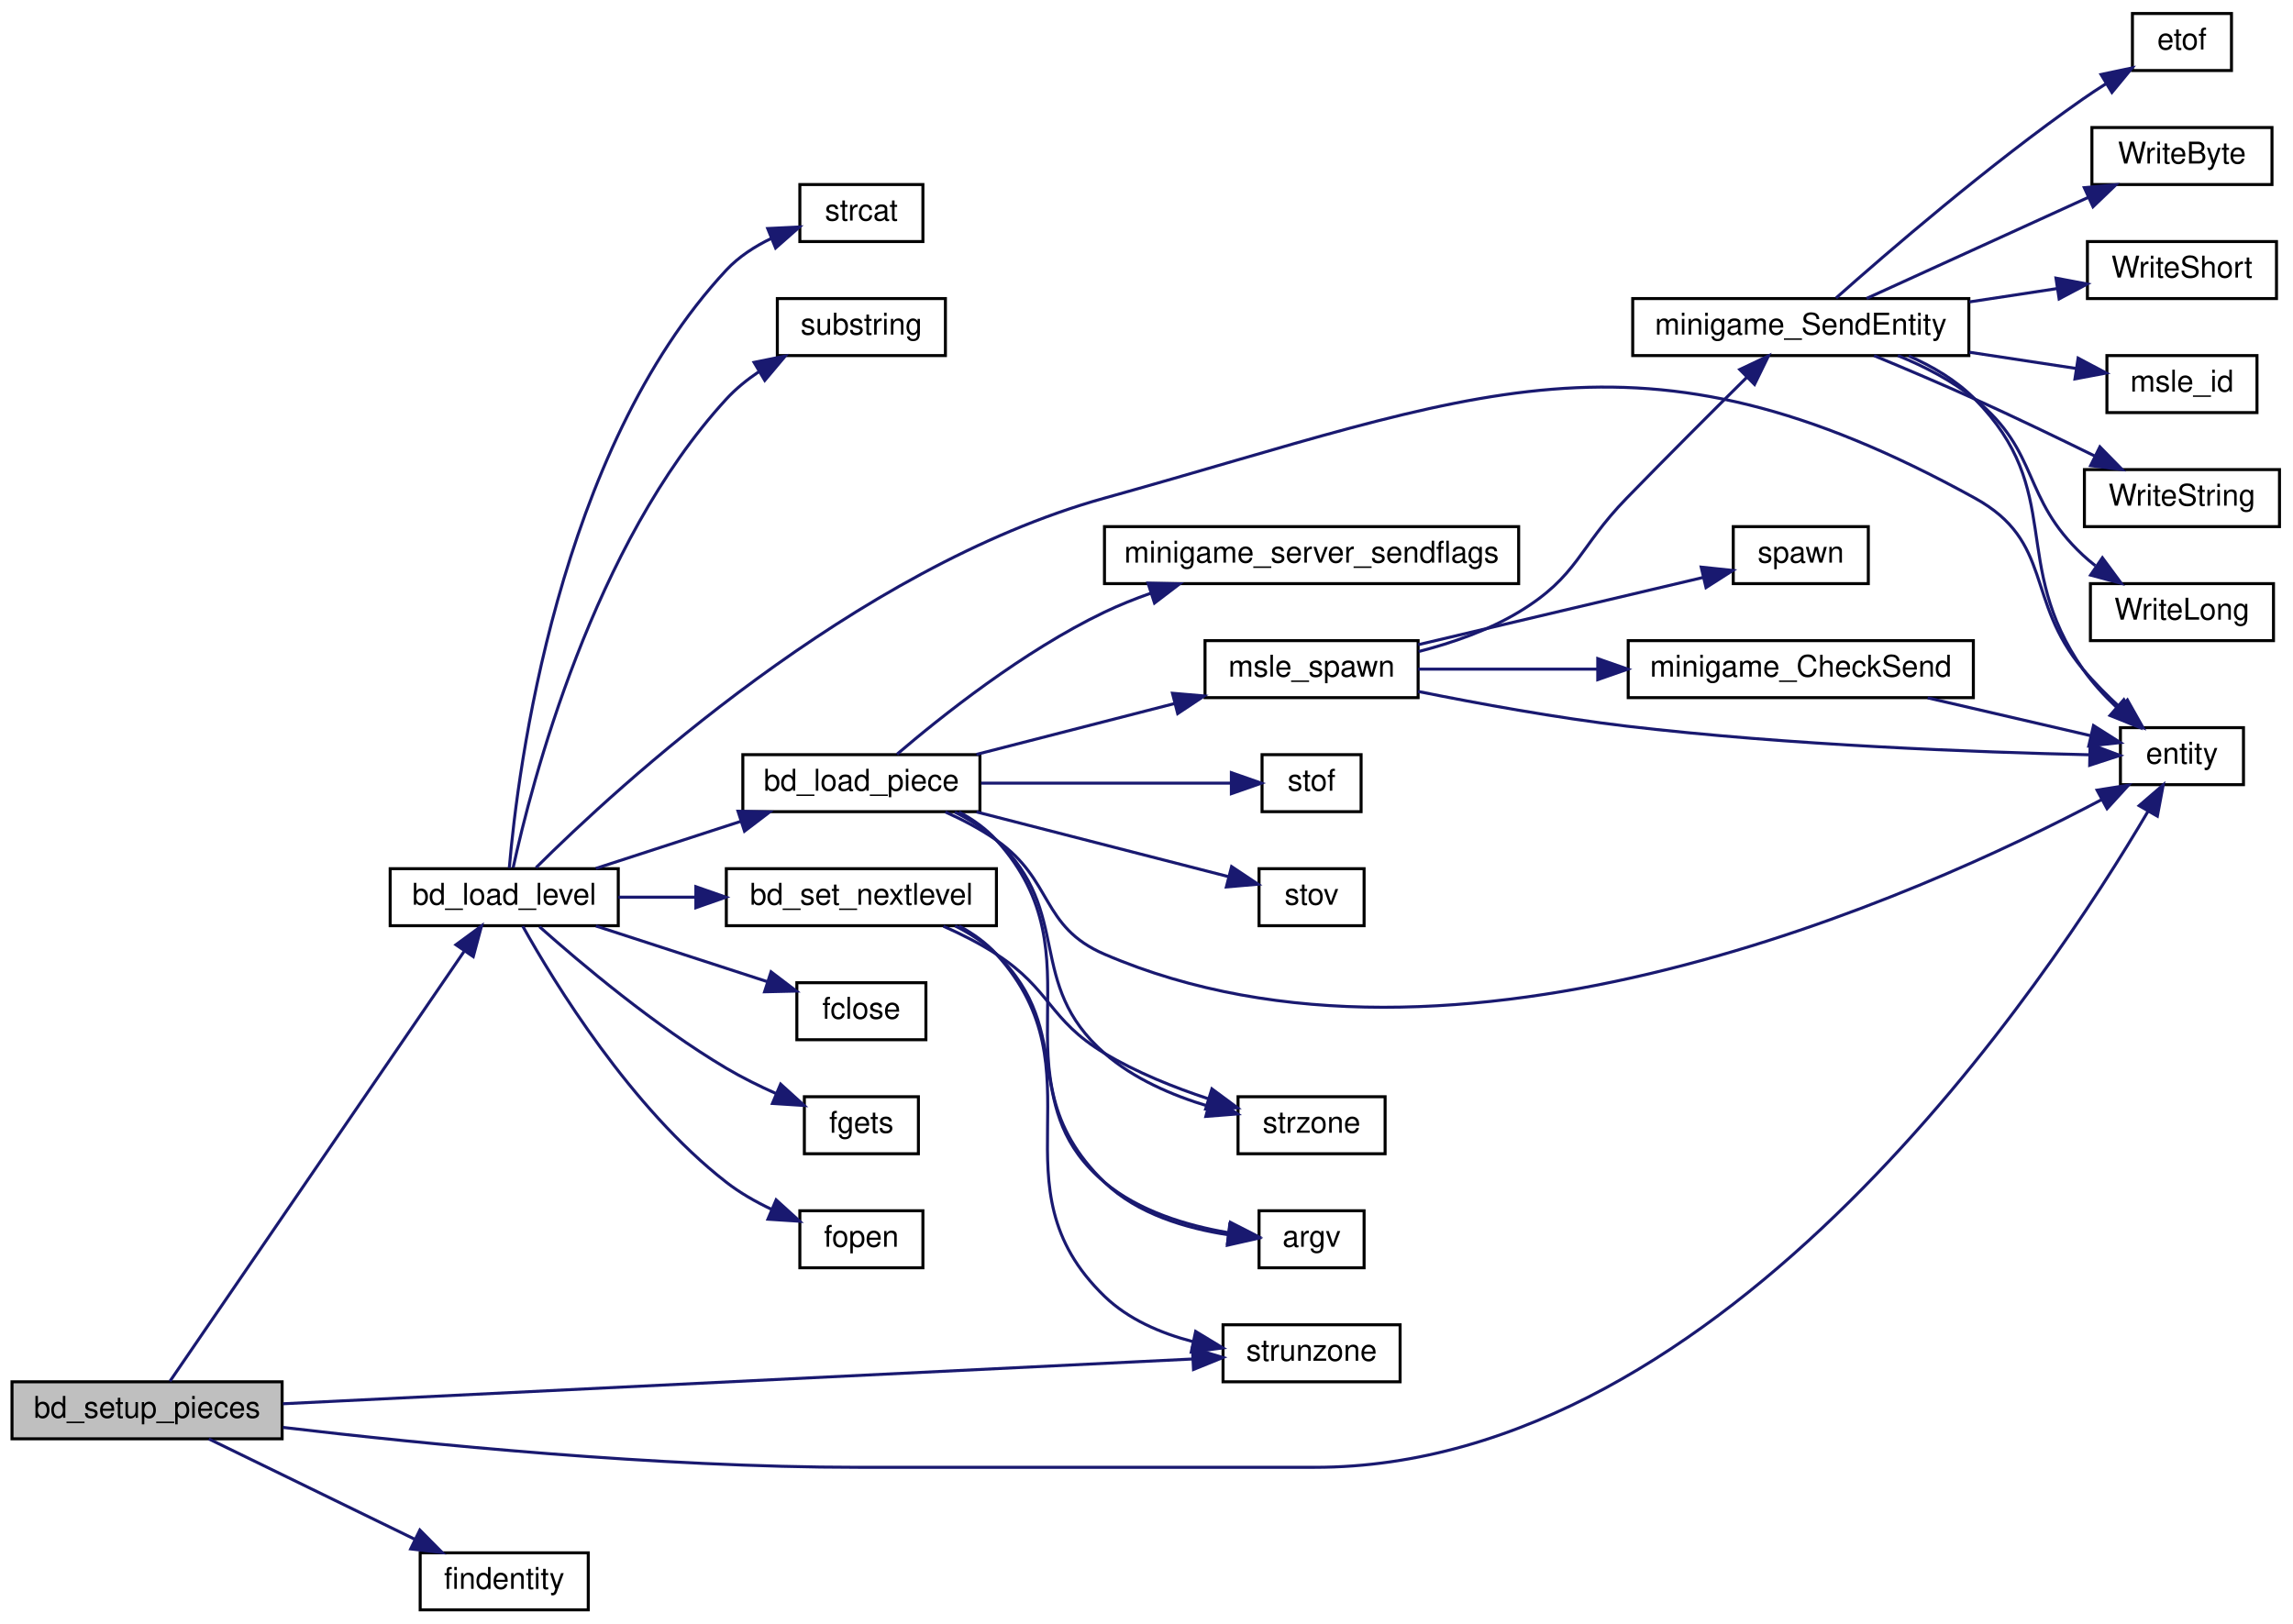
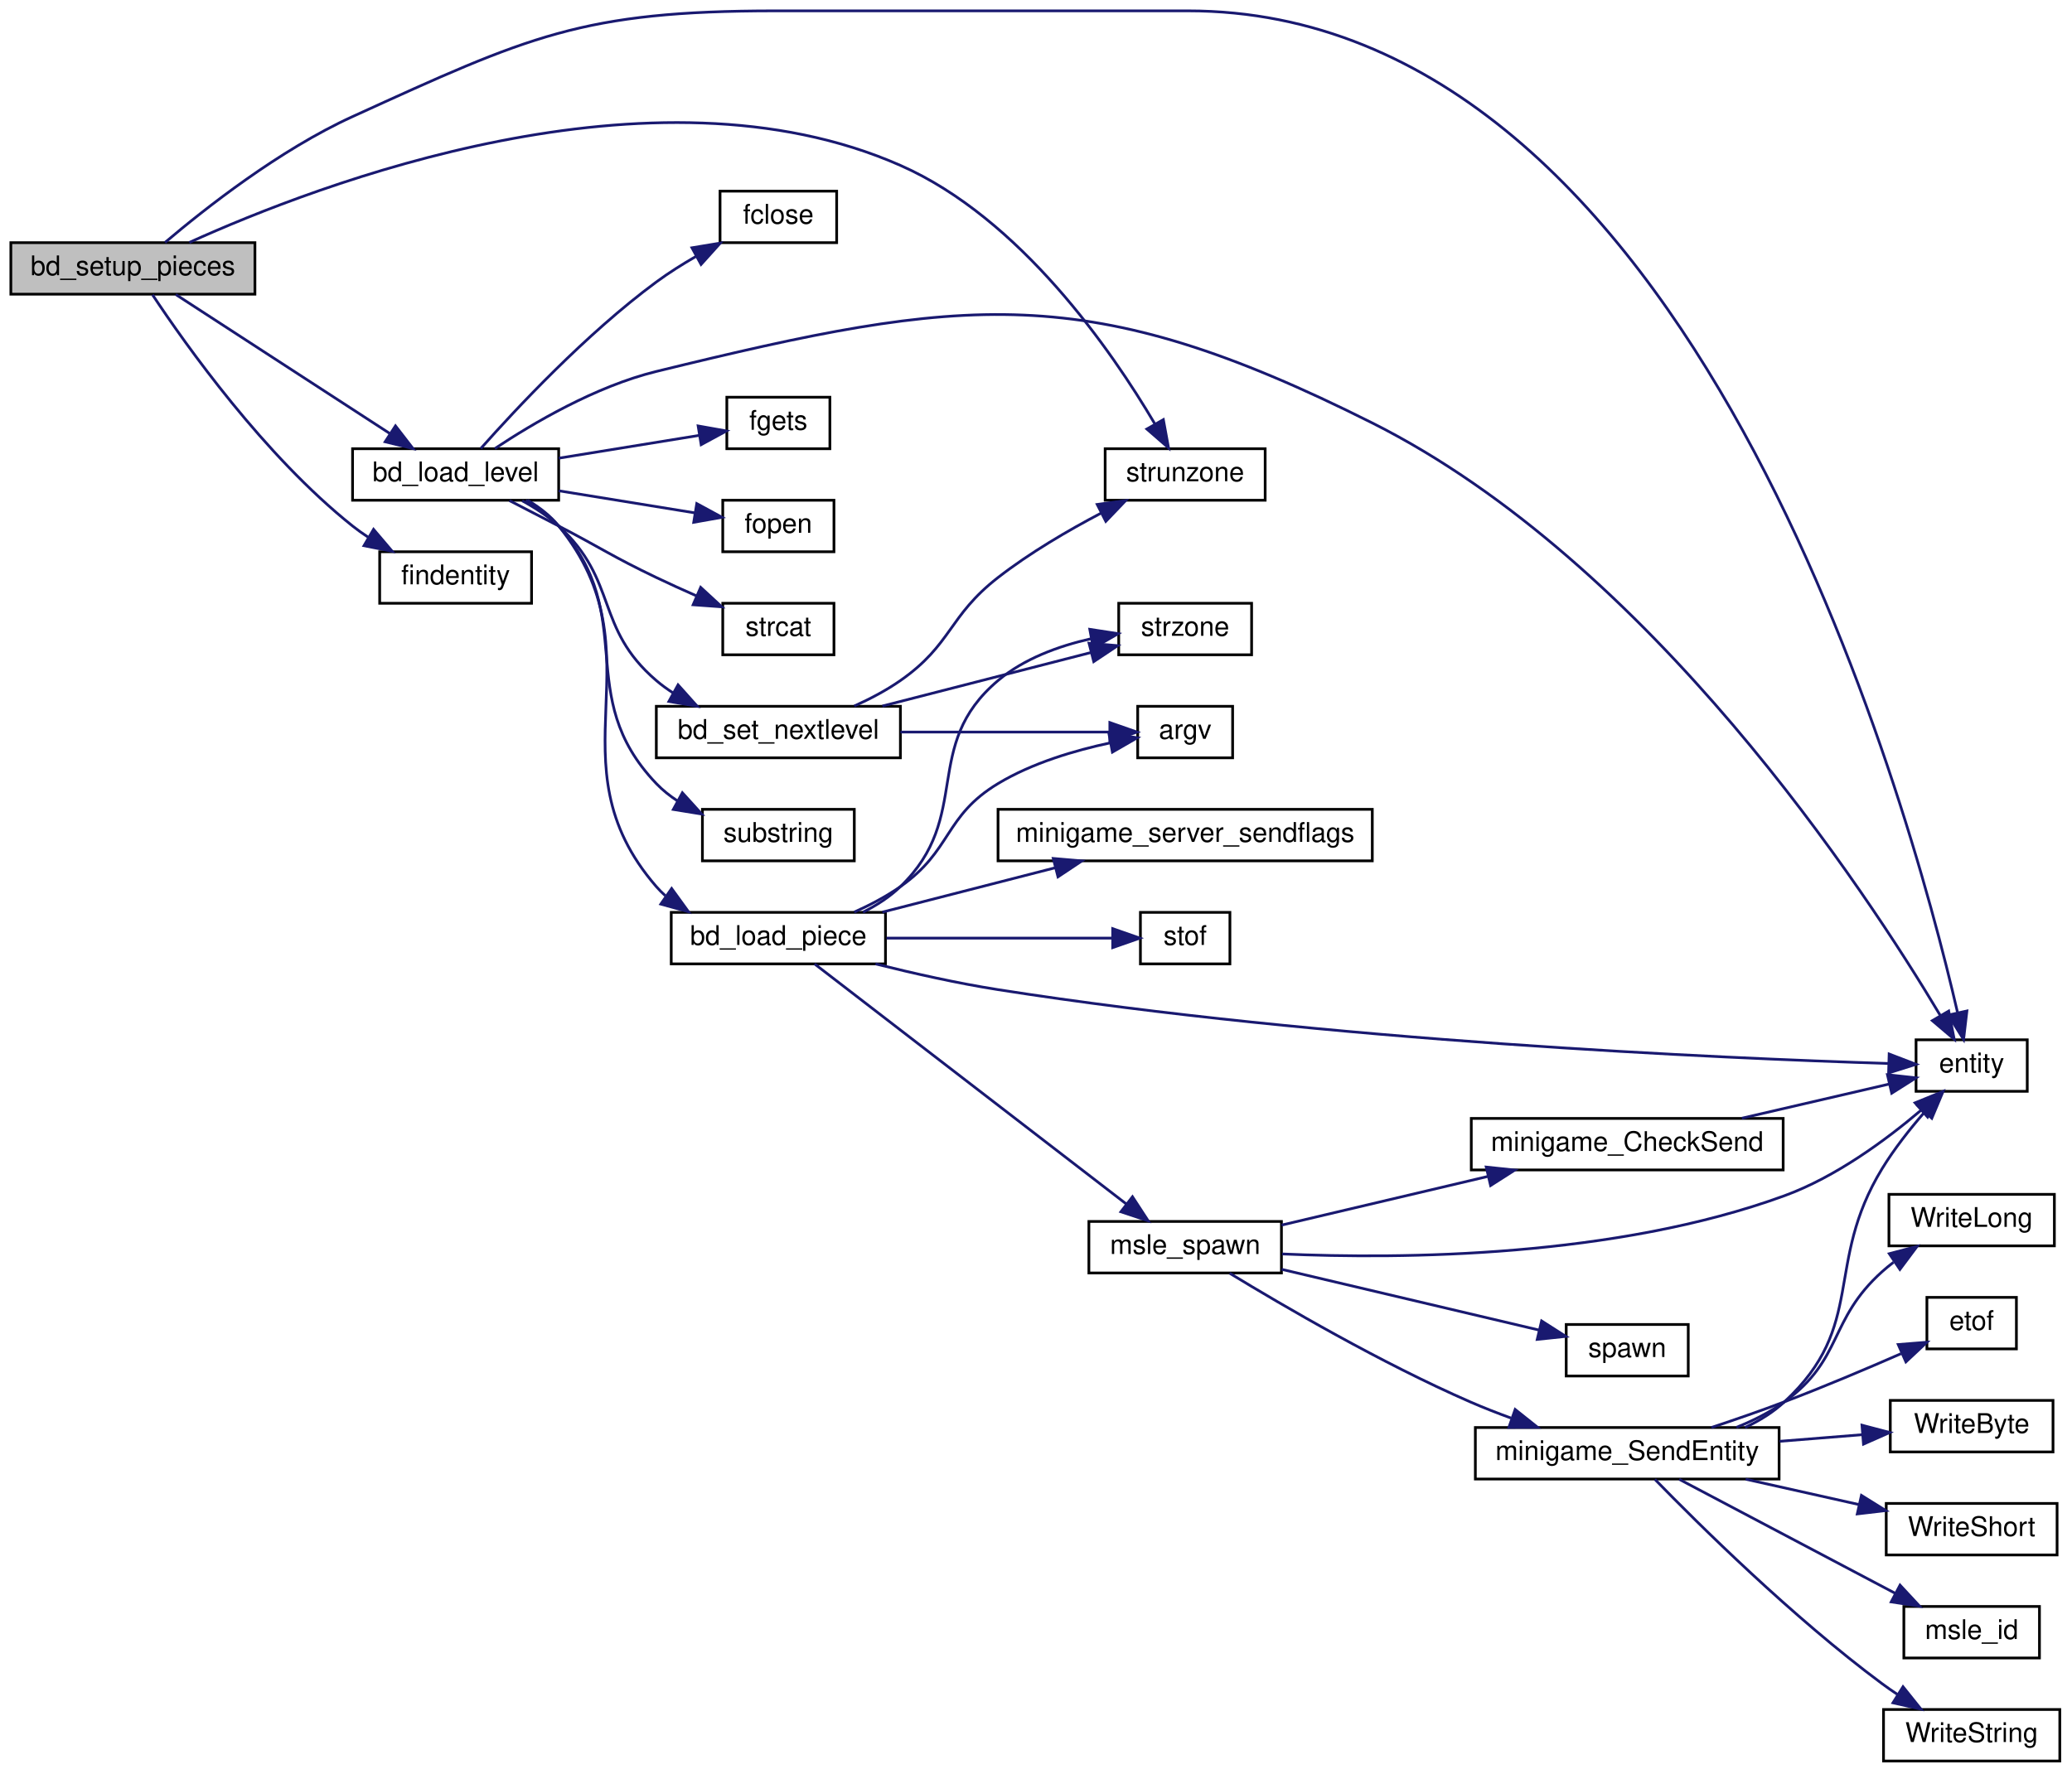
- <svg xmlns="http://www.w3.org/2000/svg" xmlns:xlink="http://www.w3.org/1999/xlink" width="764pt" height="541pt" viewBox="0.00 0.00 764.00 541.00">
-   <g id="graph0" class="graph" transform="scale(1 1) rotate(0) translate(4 537)">
+ <svg xmlns="http://www.w3.org/2000/svg" xmlns:xlink="http://www.w3.org/1999/xlink" width="764pt" height="654pt" viewBox="0.00 0.00 764.00 654.00">
+   <g id="graph0" class="graph" transform="scale(1 1) rotate(0) translate(4 650)">
    <g id="node1" class="node">
-       <polygon fill="#bfbfbf" stroke="black" points="0,-57.5 0,-76.5 90,-76.5 90,-57.5 0,-57.5" />
-       <text text-anchor="middle" x="45" y="-64.5" font-family="Helvetica,sans-Serif" font-size="10.00">bd_setup_pieces</text>
+       <polygon fill="#bfbfbf" stroke="black" points="0,-541.5 0,-560.5 90,-560.5 90,-541.5 0,-541.5" />
+       <text text-anchor="middle" x="45" y="-548.5" font-family="Helvetica,sans-Serif" font-size="10.00">bd_setup_pieces</text>
    </g>
    <g id="node2" class="node">
      <g id="a_node2">
        <a xlink:href="../../d3/dd5/bd_8qc.html#aec83bc83573280ce310f3f38da2102a6" target="_top" xlink:title="bd_load_level">
-           <polygon fill="none" stroke="black" points="126,-228.5 126,-247.5 202,-247.5 202,-228.5 126,-228.5" />
-           <text text-anchor="middle" x="164" y="-235.5" font-family="Helvetica,sans-Serif" font-size="10.00">bd_load_level</text>
+           <polygon fill="none" stroke="black" points="126,-465.5 126,-484.5 202,-484.5 202,-465.5 126,-465.5" />
+           <text text-anchor="middle" x="164" y="-472.5" font-family="Helvetica,sans-Serif" font-size="10.00">bd_load_level</text>
        </a>
      </g>
    </g>
    <g id="edge1" class="edge">
-       <path fill="none" stroke="midnightblue" d="M52.626,-76.684C71.53,-104.313 125.944,-183.842 150.597,-219.873" />
-       <polygon fill="midnightblue" stroke="midnightblue" points="147.912,-222.146 156.447,-228.423 153.689,-218.193 147.912,-222.146" />
+       <path fill="none" stroke="midnightblue" d="M60.818,-541.375C80.686,-528.469 116.172,-505.418 139.651,-490.167" />
+       <polygon fill="midnightblue" stroke="midnightblue" points="141.823,-492.93 148.302,-484.547 138.01,-487.06 141.823,-492.93" />
    </g>
    <g id="node5" class="node">
      <g id="a_node5">
        <a xlink:href="../../d4/d0c/csprogsdefs_8qc.html#acbb54a239d76062465dccbc6a6c6e464" target="_top" xlink:title="entity">
-           <polygon fill="none" stroke="black" points="702.5,-275.5 702.5,-294.5 743.5,-294.5 743.5,-275.5 702.5,-275.5" />
-           <text text-anchor="middle" x="723" y="-282.5" font-family="Helvetica,sans-Serif" font-size="10.00">entity</text>
+           <polygon fill="none" stroke="black" points="702.5,-247.5 702.5,-266.5 743.5,-266.5 743.5,-247.5 702.5,-247.5" />
+           <text text-anchor="middle" x="723" y="-254.5" font-family="Helvetica,sans-Serif" font-size="10.00">entity</text>
+         </a>
+       </g>
+     </g>
+     <g id="edge31" class="edge">
+       <path fill="none" stroke="midnightblue" d="M56.851,-560.574C71.534,-573.041 99.006,-594.69 126,-607 191.025,-636.653 210.533,-646 282,-646 282,-646 282,-646 434,-646 619.81,-646 699.502,-355.768 717.767,-276.691" />
+       <polygon fill="midnightblue" stroke="midnightblue" points="721.253,-277.139 720.021,-266.616 714.422,-275.61 721.253,-277.139" />
+     </g>
+     <g id="node20" class="node">
+       <g id="a_node20">
+         <a xlink:href="../../d8/de2/menudefs_8qc.html#ab64c3a0e7d347975b8b7a5cd17ab0113" target="_top" xlink:title="strunzone">
+           <polygon fill="none" stroke="black" points="403.5,-465.5 403.5,-484.5 462.5,-484.5 462.5,-465.5 403.5,-465.5" />
+           <text text-anchor="middle" x="433" y="-472.5" font-family="Helvetica,sans-Serif" font-size="10.00">strunzone</text>
+         </a>
+       </g>
+     </g>
+     <g id="edge33" class="edge">
+       <path fill="none" stroke="midnightblue" d="M65.809,-560.577C113.298,-582.105 236.48,-629.39 328,-589 372.312,-569.444 405.907,-520.65 421.82,-493.67" />
+       <polygon fill="midnightblue" stroke="midnightblue" points="424.958,-495.233 426.87,-484.812 418.877,-491.766 424.958,-495.233" />
+     </g>
+     <g id="node26" class="node">
+       <g id="a_node26">
+         <a xlink:href="../../d8/de2/menudefs_8qc.html#a2c3f32b0e9064cc939b864a94b372584" target="_top" xlink:title="findentity">
+           <polygon fill="none" stroke="black" points="136,-427.5 136,-446.5 192,-446.5 192,-427.5 136,-427.5" />
+           <text text-anchor="middle" x="164" y="-434.5" font-family="Helvetica,sans-Serif" font-size="10.00">findentity</text>
        </a>
      </g>
    </g>
    <g id="edge32" class="edge">
-       <path fill="none" stroke="midnightblue" d="M90.281,-61.299C137.643,-55.703 214.999,-48 282,-48 282,-48 282,-48 434,-48 571.443,-48 678.956,-210.925 711.686,-266.605" />
-       <polygon fill="midnightblue" stroke="midnightblue" points="708.737,-268.499 716.763,-275.416 714.803,-265.004 708.737,-268.499" />
-     </g>
-     <g id="node21" class="node">
-       <g id="a_node21">
-         <a xlink:href="../../d8/de2/menudefs_8qc.html#ab64c3a0e7d347975b8b7a5cd17ab0113" target="_top" xlink:title="strunzone">
-           <polygon fill="none" stroke="black" points="403.5,-76.5 403.5,-95.5 462.5,-95.5 462.5,-76.5 403.5,-76.5" />
-           <text text-anchor="middle" x="433" y="-83.5" font-family="Helvetica,sans-Serif" font-size="10.00">strunzone</text>
-         </a>
-       </g>
-     </g>
-     <g id="edge34" class="edge">
-       <path fill="none" stroke="midnightblue" d="M90.279,-69.18C166.532,-72.933 321.372,-80.555 393.463,-84.103" />
-       <polygon fill="midnightblue" stroke="midnightblue" points="393.319,-87.6 403.479,-84.596 393.664,-80.609 393.319,-87.6" />
-     </g>
-     <g id="node27" class="node">
-       <g id="a_node27">
-         <a xlink:href="../../d8/de2/menudefs_8qc.html#a2c3f32b0e9064cc939b864a94b372584" target="_top" xlink:title="findentity">
-           <polygon fill="none" stroke="black" points="136,-0.5 136,-19.5 192,-19.5 192,-0.5 136,-0.5" />
-           <text text-anchor="middle" x="164" y="-7.5" font-family="Helvetica,sans-Serif" font-size="10.00">findentity</text>
-         </a>
-       </g>
-     </g>
-     <g id="edge33" class="edge">
-       <path fill="none" stroke="midnightblue" d="M65.583,-57.459C84.312,-48.335 112.781,-34.466 134.114,-24.073" />
-       <polygon fill="midnightblue" stroke="midnightblue" points="135.896,-27.098 143.353,-19.572 132.83,-20.805 135.896,-27.098" />
+       <path fill="none" stroke="midnightblue" d="M52.236,-541.282C64.509,-522.757 93.45,-481.929 126,-456 127.79,-454.574 129.703,-453.21 131.683,-451.915" />
+       <polygon fill="midnightblue" stroke="midnightblue" points="133.74,-454.766 140.601,-446.693 130.203,-448.726 133.74,-454.766" />
    </g>
    <g id="node3" class="node">
      <g id="a_node3">
        <a xlink:href="../../d3/dd5/bd_8qc.html#a95055058f2987015c52ca8ce921b3f49" target="_top" xlink:title="bd_load_piece">
-           <polygon fill="none" stroke="black" points="243.5,-266.5 243.5,-285.5 322.5,-285.5 322.5,-266.5 243.5,-266.5" />
-           <text text-anchor="middle" x="283" y="-273.5" font-family="Helvetica,sans-Serif" font-size="10.00">bd_load_piece</text>
+           <polygon fill="none" stroke="black" points="243.5,-294.5 243.5,-313.5 322.5,-313.5 322.5,-294.5 243.5,-294.5" />
+           <text text-anchor="middle" x="283" y="-301.5" font-family="Helvetica,sans-Serif" font-size="10.00">bd_load_piece</text>
        </a>
      </g>
    </g>
    <g id="edge2" class="edge">
-       <path fill="none" stroke="midnightblue" d="M194.524,-247.589C209.212,-252.359 227.16,-258.189 242.968,-263.323" />
-       <polygon fill="midnightblue" stroke="midnightblue" points="241.893,-266.654 252.485,-266.414 244.056,-259.996 241.893,-266.654" />
+       <path fill="none" stroke="midnightblue" d="M190.557,-465.485C194.852,-462.947 198.911,-459.817 202,-456 240.524,-408.397 197.909,-369.291 238,-323 239.021,-321.821 240.129,-320.712 241.305,-319.67" />
+       <polygon fill="midnightblue" stroke="midnightblue" points="243.651,-322.303 249.866,-313.722 239.656,-316.554 243.651,-322.303" />
+     </g>
+     <g id="edge25" class="edge">
+       <path fill="none" stroke="midnightblue" d="M178.466,-484.556C192.543,-493.912 215.656,-507.533 238,-513 352.266,-540.96 396.889,-546.822 502,-494 604.796,-442.342 683.989,-321.523 711.498,-275.369" />
+       <polygon fill="midnightblue" stroke="midnightblue" points="714.539,-277.103 716.573,-266.705 708.499,-273.564 714.539,-277.103" />
+     </g>
+     <g id="node19" class="node">
+       <g id="a_node19">
+         <a xlink:href="../../d3/dd5/bd_8qc.html#ac199e85427d872a6589397699ca542e7" target="_top" xlink:title="bd_set_nextlevel">
+           <polygon fill="none" stroke="black" points="238,-370.5 238,-389.5 328,-389.5 328,-370.5 238,-370.5" />
+           <text text-anchor="middle" x="283" y="-377.5" font-family="Helvetica,sans-Serif" font-size="10.00">bd_set_nextlevel</text>
+         </a>
+       </g>
+     </g>
+     <g id="edge21" class="edge">
+       <path fill="none" stroke="midnightblue" d="M188.534,-465.314C193.302,-462.716 198.057,-459.607 202,-456 224.108,-435.776 215.23,-418.475 238,-399 239.937,-397.344 242.039,-395.812 244.241,-394.398" />
+       <polygon fill="midnightblue" stroke="midnightblue" points="246.016,-397.416 253.08,-389.52 242.634,-391.288 246.016,-397.416" />
+     </g>
+     <g id="node21" class="node">
+       <g id="a_node21">
+         <a xlink:href="../../d8/de2/menudefs_8qc.html#a1a78b46b9db5c0d6fcee5be7697afa09" target="_top" xlink:title="fclose">
+           <polygon fill="none" stroke="black" points="261.5,-560.5 261.5,-579.5 304.5,-579.5 304.5,-560.5 261.5,-560.5" />
+           <text text-anchor="middle" x="283" y="-567.5" font-family="Helvetica,sans-Serif" font-size="10.00">fclose</text>
+         </a>
+       </g>
    </g>
    <g id="edge26" class="edge">
-       <path fill="none" stroke="midnightblue" d="M174.582,-247.83C201.403,-274.511 280.73,-347.831 364,-371 488.172,-405.55 541.121,-433.215 654,-371 680.241,-356.537 670.722,-336.938 690,-314 693.739,-309.552 698.146,-305.139 702.475,-301.148" />
-       <polygon fill="midnightblue" stroke="midnightblue" points="704.83,-303.738 710.021,-294.503 700.203,-298.485 704.83,-303.738" />
-     </g>
-     <g id="node20" class="node">
-       <g id="a_node20">
-         <a xlink:href="../../d3/dd5/bd_8qc.html#ac199e85427d872a6589397699ca542e7" target="_top" xlink:title="bd_set_nextlevel">
-           <polygon fill="none" stroke="black" points="238,-228.5 238,-247.5 328,-247.5 328,-228.5 238,-228.5" />
-           <text text-anchor="middle" x="283" y="-235.5" font-family="Helvetica,sans-Serif" font-size="10.00">bd_set_nextlevel</text>
-         </a>
-       </g>
-     </g>
-     <g id="edge22" class="edge">
-       <path fill="none" stroke="midnightblue" d="M202.02,-238C210.2,-238 219.031,-238 227.736,-238" />
-       <polygon fill="midnightblue" stroke="midnightblue" points="227.851,-241.5 237.851,-238 227.851,-234.5 227.851,-241.5" />
+       <path fill="none" stroke="midnightblue" d="M173.281,-484.581C186.132,-499.074 212.104,-526.903 238,-546 242.552,-549.357 247.629,-552.556 252.671,-555.462" />
+       <polygon fill="midnightblue" stroke="midnightblue" points="251.136,-558.612 261.588,-560.345 254.498,-552.472 251.136,-558.612" />
    </g>
    <g id="node22" class="node">
      <g id="a_node22">
-         <a xlink:href="../../d8/de2/menudefs_8qc.html#a1a78b46b9db5c0d6fcee5be7697afa09" target="_top" xlink:title="fclose">
-           <polygon fill="none" stroke="black" points="261.5,-190.5 261.5,-209.5 304.5,-209.5 304.5,-190.5 261.5,-190.5" />
-           <text text-anchor="middle" x="283" y="-197.5" font-family="Helvetica,sans-Serif" font-size="10.00">fclose</text>
+         <a xlink:href="../../d8/de2/menudefs_8qc.html#a0e7ecefd4e3af6c242077b24445e5f78" target="_top" xlink:title="fgets">
+           <polygon fill="none" stroke="black" points="264,-484.5 264,-503.5 302,-503.5 302,-484.5 264,-484.5" />
+           <text text-anchor="middle" x="283" y="-491.5" font-family="Helvetica,sans-Serif" font-size="10.00">fgets</text>
        </a>
      </g>
    </g>
    <g id="edge27" class="edge">
-       <path fill="none" stroke="midnightblue" d="M194.524,-228.411C211.954,-222.75 233.974,-215.598 251.561,-209.886" />
-       <polygon fill="midnightblue" stroke="midnightblue" points="252.906,-213.13 261.335,-206.712 250.743,-206.472 252.906,-213.13" />
+       <path fill="none" stroke="midnightblue" d="M202.02,-481.012C218.773,-483.732 238.257,-486.896 253.799,-489.42" />
+       <polygon fill="midnightblue" stroke="midnightblue" points="253.415,-492.904 263.847,-491.052 254.537,-485.994 253.415,-492.904" />
    </g>
    <g id="node23" class="node">
      <g id="a_node23">
-         <a xlink:href="../../d8/de2/menudefs_8qc.html#a0e7ecefd4e3af6c242077b24445e5f78" target="_top" xlink:title="fgets">
-           <polygon fill="none" stroke="black" points="264,-152.5 264,-171.5 302,-171.5 302,-152.5 264,-152.5" />
-           <text text-anchor="middle" x="283" y="-159.5" font-family="Helvetica,sans-Serif" font-size="10.00">fgets</text>
+         <a xlink:href="../../d8/de2/menudefs_8qc.html#a5231f4ff2813f7de782b67d25a9e4cf9" target="_top" xlink:title="fopen">
+           <polygon fill="none" stroke="black" points="262.5,-446.5 262.5,-465.5 303.5,-465.5 303.5,-446.5 262.5,-446.5" />
+           <text text-anchor="middle" x="283" y="-453.5" font-family="Helvetica,sans-Serif" font-size="10.00">fopen</text>
        </a>
      </g>
    </g>
    <g id="edge28" class="edge">
-       <path fill="none" stroke="midnightblue" d="M175.737,-228.173C189.436,-215.989 214.212,-195.107 238,-181 243.227,-177.9 249.052,-175.023 254.709,-172.493" />
-       <polygon fill="midnightblue" stroke="midnightblue" points="256.092,-175.709 263.936,-168.586 253.363,-169.263 256.092,-175.709" />
+       <path fill="none" stroke="midnightblue" d="M202.02,-468.988C218.229,-466.356 236.994,-463.309 252.273,-460.828" />
+       <polygon fill="midnightblue" stroke="midnightblue" points="252.909,-464.27 262.219,-459.212 251.787,-457.361 252.909,-464.27" />
    </g>
    <g id="node24" class="node">
      <g id="a_node24">
-         <a xlink:href="../../d8/de2/menudefs_8qc.html#a5231f4ff2813f7de782b67d25a9e4cf9" target="_top" xlink:title="fopen">
-           <polygon fill="none" stroke="black" points="262.5,-114.5 262.5,-133.5 303.5,-133.5 303.5,-114.5 262.5,-114.5" />
-           <text text-anchor="middle" x="283" y="-121.5" font-family="Helvetica,sans-Serif" font-size="10.00">fopen</text>
+         <a xlink:href="../../d8/de2/menudefs_8qc.html#ad76dc2b2895cd23f21e008f12a686158" target="_top" xlink:title="strcat">
+           <polygon fill="none" stroke="black" points="262.5,-408.5 262.5,-427.5 303.5,-427.5 303.5,-408.5 262.5,-408.5" />
+           <text text-anchor="middle" x="283" y="-415.5" font-family="Helvetica,sans-Serif" font-size="10.00">strcat</text>
        </a>
      </g>
    </g>
    <g id="edge29" class="edge">
-       <path fill="none" stroke="midnightblue" d="M170.169,-228.345C180.656,-209.565 206.162,-167.792 238,-143 242.513,-139.485 247.776,-136.488 253.06,-133.984" />
-       <polygon fill="midnightblue" stroke="midnightblue" points="254.599,-137.133 262.436,-130.004 251.864,-130.689 254.599,-137.133" />
+       <path fill="none" stroke="midnightblue" d="M183.844,-465.375C189.672,-462.385 196.107,-459.068 202,-456 218.047,-447.645 221.683,-444.814 238,-437 242.756,-434.722 247.854,-432.408 252.833,-430.215" />
+       <polygon fill="midnightblue" stroke="midnightblue" points="254.352,-433.371 262.139,-426.188 251.572,-426.947 254.352,-433.371" />
    </g>
    <g id="node25" class="node">
      <g id="a_node25">
-         <a xlink:href="../../d8/de2/menudefs_8qc.html#ad76dc2b2895cd23f21e008f12a686158" target="_top" xlink:title="strcat">
-           <polygon fill="none" stroke="black" points="262.5,-456.5 262.5,-475.5 303.5,-475.5 303.5,-456.5 262.5,-456.5" />
-           <text text-anchor="middle" x="283" y="-463.5" font-family="Helvetica,sans-Serif" font-size="10.00">strcat</text>
+         <a xlink:href="../../d8/de2/menudefs_8qc.html#a40f6c65c8bbcfa51df783f2809a2502b" target="_top" xlink:title="substring">
+           <polygon fill="none" stroke="black" points="255,-332.5 255,-351.5 311,-351.5 311,-332.5 255,-332.5" />
+           <text text-anchor="middle" x="283" y="-339.5" font-family="Helvetica,sans-Serif" font-size="10.00">substring</text>
        </a>
      </g>
    </g>
    <g id="edge30" class="edge">
-       <path fill="none" stroke="midnightblue" d="M165.685,-247.711C168.476,-280.21 181.698,-386.515 238,-447 242.14,-451.448 247.499,-454.904 253.045,-457.573" />
-       <polygon fill="midnightblue" stroke="midnightblue" points="251.788,-460.84 262.371,-461.356 254.42,-454.354 251.788,-460.84" />
-     </g>
-     <g id="node26" class="node">
-       <g id="a_node26">
-         <a xlink:href="../../d8/de2/menudefs_8qc.html#a40f6c65c8bbcfa51df783f2809a2502b" target="_top" xlink:title="substring">
-           <polygon fill="none" stroke="black" points="255,-418.5 255,-437.5 311,-437.5 311,-418.5 255,-418.5" />
-           <text text-anchor="middle" x="283" y="-425.5" font-family="Helvetica,sans-Serif" font-size="10.00">substring</text>
-         </a>
-       </g>
-     </g>
-     <g id="edge31" class="edge">
-       <path fill="none" stroke="midnightblue" d="M166.978,-247.831C173.002,-275.563 193.493,-355.537 238,-404 241.13,-407.409 244.859,-410.437 248.803,-413.096" />
-       <polygon fill="midnightblue" stroke="midnightblue" points="247.244,-416.24 257.63,-418.33 250.814,-410.219 247.244,-416.24" />
+       <path fill="none" stroke="midnightblue" d="M189.879,-465.454C194.339,-462.897 198.632,-459.769 202,-456 232.087,-422.333 206.806,-393.644 238,-361 240.299,-358.594 242.954,-356.476 245.798,-354.614" />
+       <polygon fill="midnightblue" stroke="midnightblue" points="247.606,-357.615 254.726,-349.769 244.267,-351.463 247.606,-357.615" />
    </g>
    <g id="node4" class="node">
      <g id="a_node4">
        <a xlink:href="../../d8/de2/menudefs_8qc.html#ae3e9d36eda7886f5fe58e5201291dd78" target="_top" xlink:title="argv">
-           <polygon fill="none" stroke="black" points="415.5,-114.5 415.5,-133.5 450.5,-133.5 450.5,-114.5 415.5,-114.5" />
-           <text text-anchor="middle" x="433" y="-121.5" font-family="Helvetica,sans-Serif" font-size="10.00">argv</text>
+           <polygon fill="none" stroke="black" points="415.5,-370.5 415.5,-389.5 450.5,-389.5 450.5,-370.5 415.5,-370.5" />
+           <text text-anchor="middle" x="433" y="-377.5" font-family="Helvetica,sans-Serif" font-size="10.00">argv</text>
        </a>
      </g>
    </g>
    <g id="edge3" class="edge">
-       <path fill="none" stroke="midnightblue" d="M315.551,-266.4C320.179,-263.917 324.542,-260.829 328,-257 363.611,-217.567 325.807,-179.938 364,-143 374.953,-132.407 391.303,-127.621 405.226,-125.501" />
-       <polygon fill="midnightblue" stroke="midnightblue" points="405.735,-128.966 415.27,-124.347 404.936,-122.011 405.735,-128.966" />
+       <path fill="none" stroke="midnightblue" d="M310.981,-313.597C316.833,-316.231 322.817,-319.377 328,-323 347.068,-336.328 344.075,-348.99 364,-361 376.591,-368.589 392.31,-373.238 405.462,-376.035" />
+       <polygon fill="midnightblue" stroke="midnightblue" points="404.875,-379.486 415.351,-377.903 406.174,-372.608 404.875,-379.486" />
    </g>
    <g id="edge4" class="edge">
-       <path fill="none" stroke="midnightblue" d="M310.981,-266.403C316.833,-263.769 322.817,-260.623 328,-257 347.068,-243.672 342.629,-228.192 364,-219 481.107,-168.629 635.927,-238.61 696.326,-270.557" />
-       <polygon fill="midnightblue" stroke="midnightblue" points="694.726,-273.671 705.189,-275.334 698.047,-267.509 694.726,-273.671" />
+       <path fill="none" stroke="midnightblue" d="M318.814,-294.49C332.766,-291.006 349.051,-287.345 364,-285 484.85,-266.04 630.763,-259.695 692.321,-257.766" />
+       <polygon fill="midnightblue" stroke="midnightblue" points="692.581,-261.26 702.473,-257.464 692.374,-254.263 692.581,-261.26" />
    </g>
    <g id="node6" class="node">
      <g id="a_node6">
        <a xlink:href="../../d3/dbf/minigames_8qc.html#a4dc5c5f4dc66bb440b23ffbbffece3d6" target="_top" xlink:title="minigame_server_sendflags">
-           <polygon fill="none" stroke="black" points="364,-342.5 364,-361.5 502,-361.5 502,-342.5 364,-342.5" />
-           <text text-anchor="middle" x="433" y="-349.5" font-family="Helvetica,sans-Serif" font-size="10.00">minigame_server_sendflags</text>
+           <polygon fill="none" stroke="black" points="364,-332.5 364,-351.5 502,-351.5 502,-332.5 364,-332.5" />
+           <text text-anchor="middle" x="433" y="-339.5" font-family="Helvetica,sans-Serif" font-size="10.00">minigame_server_sendflags</text>
        </a>
      </g>
    </g>
    <g id="edge5" class="edge">
-       <path fill="none" stroke="midnightblue" d="M294.871,-285.644C309.576,-298.221 337.072,-320.133 364,-333 368.908,-335.345 374.157,-337.448 379.483,-339.323" />
-       <polygon fill="midnightblue" stroke="midnightblue" points="378.501,-342.684 389.093,-342.452 380.668,-336.028 378.501,-342.684" />
+       <path fill="none" stroke="midnightblue" d="M321.347,-313.589C340.701,-318.558 364.53,-324.677 385.113,-329.961" />
+       <polygon fill="midnightblue" stroke="midnightblue" points="384.366,-333.383 394.922,-332.48 386.107,-326.603 384.366,-333.383" />
    </g>
    <g id="node7" class="node">
      <g id="a_node7">
        <a xlink:href="../../d3/dbf/minigames_8qc.html#a24e2eea380cf6fceca9ff570a7981200" target="_top" xlink:title="msle_spawn">
-           <polygon fill="none" stroke="black" points="397.5,-304.5 397.5,-323.5 468.5,-323.5 468.5,-304.5 397.5,-304.5" />
-           <text text-anchor="middle" x="433" y="-311.5" font-family="Helvetica,sans-Serif" font-size="10.00">msle_spawn</text>
+           <polygon fill="none" stroke="black" points="397.5,-180.5 397.5,-199.5 468.5,-199.5 468.5,-180.5 397.5,-180.5" />
+           <text text-anchor="middle" x="433" y="-187.5" font-family="Helvetica,sans-Serif" font-size="10.00">msle_spawn</text>
        </a>
      </g>
    </g>
    <g id="edge6" class="edge">
-       <path fill="none" stroke="midnightblue" d="M321.347,-285.589C341.454,-290.752 366.392,-297.155 387.501,-302.574" />
-       <polygon fill="midnightblue" stroke="midnightblue" points="386.651,-305.97 397.207,-305.067 388.392,-299.19 386.651,-305.97" />
+       <path fill="none" stroke="midnightblue" d="M296.364,-294.477C321.765,-274.911 380.056,-230.011 411.309,-205.937" />
+       <polygon fill="midnightblue" stroke="midnightblue" points="413.571,-208.613 419.358,-199.738 409.3,-203.068 413.571,-208.613" />
    </g>
    <g id="node17" class="node">
      <g id="a_node17">
        <a xlink:href="../../d8/de2/menudefs_8qc.html#a2f6d3020689c0e872cfb455d0b2cbd4a" target="_top" xlink:title="stof">
-           <polygon fill="none" stroke="black" points="416.5,-266.5 416.5,-285.5 449.5,-285.5 449.5,-266.5 416.5,-266.5" />
-           <text text-anchor="middle" x="433" y="-273.5" font-family="Helvetica,sans-Serif" font-size="10.00">stof</text>
+           <polygon fill="none" stroke="black" points="416.5,-294.5 416.5,-313.5 449.5,-313.5 449.5,-294.5 416.5,-294.5" />
+           <text text-anchor="middle" x="433" y="-301.5" font-family="Helvetica,sans-Serif" font-size="10.00">stof</text>
        </a>
      </g>
    </g>
    <g id="edge19" class="edge">
-       <path fill="none" stroke="midnightblue" d="M322.885,-276C349.206,-276 383.243,-276 406.249,-276" />
-       <polygon fill="midnightblue" stroke="midnightblue" points="406.275,-279.5 416.275,-276 406.275,-272.5 406.275,-279.5" />
+       <path fill="none" stroke="midnightblue" d="M322.885,-304C349.206,-304 383.243,-304 406.249,-304" />
+       <polygon fill="midnightblue" stroke="midnightblue" points="406.275,-307.5 416.275,-304 406.275,-300.5 406.275,-307.5" />
    </g>
    <g id="node18" class="node">
      <g id="a_node18">
-         <a xlink:href="../../d8/de2/menudefs_8qc.html#a65fcee980f5a018b481188a84ead405f" target="_top" xlink:title="stov">
-           <polygon fill="none" stroke="black" points="415.5,-228.5 415.5,-247.5 450.5,-247.5 450.5,-228.5 415.5,-228.5" />
-           <text text-anchor="middle" x="433" y="-235.5" font-family="Helvetica,sans-Serif" font-size="10.00">stov</text>
+         <a xlink:href="../../d8/de2/menudefs_8qc.html#ae06db7c87845d853670a09a1d487b1db" target="_top" xlink:title="strzone">
+           <polygon fill="none" stroke="black" points="408.5,-408.5 408.5,-427.5 457.5,-427.5 457.5,-408.5 408.5,-408.5" />
+           <text text-anchor="middle" x="433" y="-415.5" font-family="Helvetica,sans-Serif" font-size="10.00">strzone</text>
        </a>
      </g>
    </g>
    <g id="edge20" class="edge">
-       <path fill="none" stroke="midnightblue" d="M321.347,-266.411C347.486,-259.7 381.788,-250.892 405.229,-244.874" />
-       <polygon fill="midnightblue" stroke="midnightblue" points="406.351,-248.199 415.167,-242.322 404.61,-241.419 406.351,-248.199" />
-     </g>
-     <g id="node19" class="node">
-       <g id="a_node19">
-         <a xlink:href="../../d8/de2/menudefs_8qc.html#ae06db7c87845d853670a09a1d487b1db" target="_top" xlink:title="strzone">
-           <polygon fill="none" stroke="black" points="408.5,-152.5 408.5,-171.5 457.5,-171.5 457.5,-152.5 408.5,-152.5" />
-           <text text-anchor="middle" x="433" y="-159.5" font-family="Helvetica,sans-Serif" font-size="10.00">strzone</text>
-         </a>
-       </g>
-     </g>
-     <g id="edge21" class="edge">
-       <path fill="none" stroke="midnightblue" d="M314.123,-266.354C319.136,-263.847 323.999,-260.762 328,-257 353.776,-232.765 337.411,-209.34 364,-186 373.703,-177.483 386.623,-171.933 398.594,-168.342" />
-       <polygon fill="midnightblue" stroke="midnightblue" points="399.563,-171.706 408.335,-165.764 397.772,-164.939 399.563,-171.706" />
+       <path fill="none" stroke="midnightblue" d="M314.207,-313.558C319.212,-316.074 324.05,-319.185 328,-323 354.884,-348.966 335.424,-374.909 364,-399 373.568,-407.066 386.319,-411.721 398.194,-414.402" />
+       <polygon fill="midnightblue" stroke="midnightblue" points="397.828,-417.894 408.3,-416.286 399.111,-411.012 397.828,-417.894" />
    </g>
    <g id="edge7" class="edge">
-       <path fill="none" stroke="midnightblue" d="M468.501,-306.566C488.668,-302.504 514.668,-297.754 538,-295 591.986,-288.627 655.37,-286.309 691.892,-285.47" />
-       <polygon fill="midnightblue" stroke="midnightblue" points="692.398,-288.96 702.323,-285.254 692.253,-281.962 692.398,-288.96" />
+       <path fill="none" stroke="midnightblue" d="M468.738,-187.517C513.138,-185.56 591.708,-186.233 654,-209 672.927,-215.918 691.412,-229.542 704.32,-240.514" />
+       <polygon fill="midnightblue" stroke="midnightblue" points="702.132,-243.251 711.945,-247.244 706.764,-238.002 702.132,-243.251" />
    </g>
    <g id="node8" class="node">
      <g id="a_node8">
        <a xlink:href="../../d8/de2/menudefs_8qc.html#a60338c2153150633178af678cf3ca57c" target="_top" xlink:title="spawn">
-           <polygon fill="none" stroke="black" points="573.5,-342.5 573.5,-361.5 618.5,-361.5 618.5,-342.5 573.5,-342.5" />
-           <text text-anchor="middle" x="596" y="-349.5" font-family="Helvetica,sans-Serif" font-size="10.00">spawn</text>
+           <polygon fill="none" stroke="black" points="573.5,-142.5 573.5,-161.5 618.5,-161.5 618.5,-142.5 573.5,-142.5" />
+           <text text-anchor="middle" x="596" y="-149.5" font-family="Helvetica,sans-Serif" font-size="10.00">spawn</text>
        </a>
      </g>
    </g>
    <g id="edge8" class="edge">
-       <path fill="none" stroke="midnightblue" d="M468.539,-322.152C496.722,-328.804 536.21,-338.124 563.529,-344.572" />
-       <polygon fill="midnightblue" stroke="midnightblue" points="562.818,-348 573.355,-346.891 564.426,-341.188 562.818,-348" />
+       <path fill="none" stroke="midnightblue" d="M468.539,-181.848C496.722,-175.196 536.21,-165.876 563.529,-159.428" />
+       <polygon fill="midnightblue" stroke="midnightblue" points="564.426,-162.812 573.355,-157.109 562.818,-156 564.426,-162.812" />
    </g>
    <g id="node9" class="node">
      <g id="a_node9">
        <a xlink:href="../../d7/d33/sv__minigames_8qc.html#a74dcf1598d80771318e50a18b62bb63c" target="_top" xlink:title="minigame_CheckSend">
-           <polygon fill="none" stroke="black" points="538.5,-304.5 538.5,-323.5 653.5,-323.5 653.5,-304.5 538.5,-304.5" />
-           <text text-anchor="middle" x="596" y="-311.5" font-family="Helvetica,sans-Serif" font-size="10.00">minigame_CheckSend</text>
+           <polygon fill="none" stroke="black" points="538.5,-218.5 538.5,-237.5 653.5,-237.5 653.5,-218.5 538.5,-218.5" />
+           <text text-anchor="middle" x="596" y="-225.5" font-family="Helvetica,sans-Serif" font-size="10.00">minigame_CheckSend</text>
        </a>
      </g>
    </g>
    <g id="edge9" class="edge">
-       <path fill="none" stroke="midnightblue" d="M468.539,-314C485.928,-314 507.62,-314 528.103,-314" />
-       <polygon fill="midnightblue" stroke="midnightblue" points="528.354,-317.5 538.354,-314 528.354,-310.5 528.354,-317.5" />
+       <path fill="none" stroke="midnightblue" d="M468.539,-198.152C490.708,-203.385 519.872,-210.268 544.606,-216.106" />
+       <polygon fill="midnightblue" stroke="midnightblue" points="544.011,-219.561 554.547,-218.452 545.619,-212.749 544.011,-219.561" />
    </g>
    <g id="node10" class="node">
      <g id="a_node10">
        <a xlink:href="../../d7/d33/sv__minigames_8qc.html#aab44cdcc6da2749f6c0184f5c35c9c73" target="_top" xlink:title="minigame_SendEntity">
-           <polygon fill="none" stroke="black" points="540,-418.5 540,-437.5 652,-437.5 652,-418.5 540,-418.5" />
-           <text text-anchor="middle" x="596" y="-425.5" font-family="Helvetica,sans-Serif" font-size="10.00">minigame_SendEntity</text>
+           <polygon fill="none" stroke="black" points="540,-104.5 540,-123.5 652,-123.5 652,-104.5 540,-104.5" />
+           <text text-anchor="middle" x="596" y="-111.5" font-family="Helvetica,sans-Serif" font-size="10.00">minigame_SendEntity</text>
        </a>
      </g>
    </g>
    <g id="edge11" class="edge">
-       <path fill="none" stroke="midnightblue" d="M468.674,-319.87C479.84,-322.735 491.922,-326.925 502,-333 521.925,-345.01 521.773,-354.329 538,-371 551.324,-384.689 566.645,-399.985 578.045,-411.283" />
-       <polygon fill="midnightblue" stroke="midnightblue" points="575.666,-413.854 585.238,-418.397 580.589,-408.877 575.666,-413.854" />
+       <path fill="none" stroke="midnightblue" d="M449.413,-180.404C469.337,-168.271 505.354,-147.249 538,-133 542.835,-130.889 547.985,-128.871 553.136,-126.991" />
+       <polygon fill="midnightblue" stroke="midnightblue" points="554.675,-130.161 562.961,-123.558 552.366,-123.553 554.675,-130.161" />
    </g>
    <g id="edge10" class="edge">
-       <path fill="none" stroke="midnightblue" d="M638.276,-304.424C656.01,-300.31 676.33,-295.595 692.511,-291.841" />
-       <polygon fill="midnightblue" stroke="midnightblue" points="693.527,-295.199 702.477,-289.529 691.945,-288.38 693.527,-295.199" />
+       <path fill="none" stroke="midnightblue" d="M638.276,-237.576C656.01,-241.69 676.33,-246.405 692.511,-250.159" />
+       <polygon fill="midnightblue" stroke="midnightblue" points="691.945,-253.62 702.477,-252.471 693.527,-246.801 691.945,-253.62" />
    </g>
    <g id="edge16" class="edge">
-       <path fill="none" stroke="midnightblue" d="M631.948,-418.386C639.962,-414.886 647.906,-410.205 654,-404 684.187,-373.264 665.408,-349.373 690,-314 693.13,-309.498 697.082,-305.202 701.132,-301.362" />
-       <polygon fill="midnightblue" stroke="midnightblue" points="703.633,-303.824 708.85,-294.603 699.021,-298.558 703.633,-303.824" />
+       <path fill="none" stroke="midnightblue" d="M639.46,-123.529C644.765,-125.995 649.795,-129.098 654,-133 684.373,-161.185 668.407,-183.635 690,-219 694.388,-226.186 700.083,-233.418 705.45,-239.615" />
+       <polygon fill="midnightblue" stroke="midnightblue" points="703.111,-242.248 712.411,-247.323 708.306,-237.556 703.111,-242.248" />
    </g>
    <g id="node11" class="node">
      <g id="a_node11">
        <a xlink:href="../../d8/de2/menudefs_8qc.html#abd23315350cd01304b6bd77c4c5c07e6" target="_top" xlink:title="WriteByte">
-           <polygon fill="none" stroke="black" points="693,-475.5 693,-494.5 753,-494.5 753,-475.5 693,-475.5" />
-           <text text-anchor="middle" x="723" y="-482.5" font-family="Helvetica,sans-Serif" font-size="10.00">WriteByte</text>
+           <polygon fill="none" stroke="black" points="693,-114.5 693,-133.5 753,-133.5 753,-114.5 693,-114.5" />
+           <text text-anchor="middle" x="723" y="-121.5" font-family="Helvetica,sans-Serif" font-size="10.00">WriteByte</text>
        </a>
      </g>
    </g>
    <g id="edge12" class="edge">
-       <path fill="none" stroke="midnightblue" d="M617.922,-437.541C638.112,-446.747 668.896,-460.785 691.753,-471.207" />
-       <polygon fill="midnightblue" stroke="midnightblue" points="690.459,-474.464 701.01,-475.428 693.363,-468.095 690.459,-474.464" />
+       <path fill="none" stroke="midnightblue" d="M652.191,-118.415C662.469,-119.238 673.015,-120.081 682.695,-120.856" />
+       <polygon fill="midnightblue" stroke="midnightblue" points="682.559,-124.356 692.806,-121.665 683.117,-117.378 682.559,-124.356" />
    </g>
    <g id="node12" class="node">
      <g id="a_node12">
        <a xlink:href="../../d8/de2/menudefs_8qc.html#a7bb594d808e357274edee331b5ed2d35" target="_top" xlink:title="WriteShort">
-           <polygon fill="none" stroke="black" points="691.5,-437.5 691.5,-456.5 754.5,-456.5 754.5,-437.5 691.5,-437.5" />
-           <text text-anchor="middle" x="723" y="-444.5" font-family="Helvetica,sans-Serif" font-size="10.00">WriteShort</text>
+           <polygon fill="none" stroke="black" points="691.5,-76.5 691.5,-95.5 754.5,-95.5 754.5,-76.5 691.5,-76.5" />
+           <text text-anchor="middle" x="723" y="-83.5" font-family="Helvetica,sans-Serif" font-size="10.00">WriteShort</text>
        </a>
      </g>
    </g>
    <g id="edge13" class="edge">
-       <path fill="none" stroke="midnightblue" d="M652.191,-436.389C661.98,-437.877 672.011,-439.402 681.306,-440.815" />
-       <polygon fill="midnightblue" stroke="midnightblue" points="681.024,-444.312 691.437,-442.354 682.076,-437.391 681.024,-444.312" />
+       <path fill="none" stroke="midnightblue" d="M639.668,-104.442C653.195,-101.412 668.103,-98.073 681.475,-95.078" />
+       <polygon fill="midnightblue" stroke="midnightblue" points="682.358,-98.466 691.352,-92.865 680.828,-91.636 682.358,-98.466" />
    </g>
    <g id="node13" class="node">
      <g id="a_node13">
        <a xlink:href="../../d3/dbf/minigames_8qc.html#a6a7ba74fcc2a57d2d4d7aa64ab15d4c6" target="_top" xlink:title="msle_id">
-           <polygon fill="none" stroke="black" points="698,-399.5 698,-418.5 748,-418.5 748,-399.5 698,-399.5" />
-           <text text-anchor="middle" x="723" y="-406.5" font-family="Helvetica,sans-Serif" font-size="10.00">msle_id</text>
+           <polygon fill="none" stroke="black" points="698,-38.5 698,-57.5 748,-57.5 748,-38.5 698,-38.5" />
+           <text text-anchor="middle" x="723" y="-45.5" font-family="Helvetica,sans-Serif" font-size="10.00">msle_id</text>
        </a>
      </g>
    </g>
    <g id="edge14" class="edge">
-       <path fill="none" stroke="midnightblue" d="M652.191,-419.611C664.284,-417.773 676.747,-415.878 687.736,-414.208" />
-       <polygon fill="midnightblue" stroke="midnightblue" points="688.399,-417.648 697.76,-412.685 687.347,-410.727 688.399,-417.648" />
+       <path fill="none" stroke="midnightblue" d="M615.176,-104.403C636.098,-93.356 670.672,-75.101 694.802,-62.361" />
+       <polygon fill="midnightblue" stroke="midnightblue" points="696.593,-65.373 703.802,-57.608 693.325,-59.183 696.593,-65.373" />
    </g>
    <g id="node14" class="node">
      <g id="a_node14">
        <a xlink:href="../../d8/de2/menudefs_8qc.html#a44e0d1ac6d9e4b633d85ad82f408f516" target="_top" xlink:title="WriteString">
-           <polygon fill="none" stroke="black" points="690.5,-361.5 690.5,-380.5 755.5,-380.5 755.5,-361.5 690.5,-361.5" />
-           <text text-anchor="middle" x="723" y="-368.5" font-family="Helvetica,sans-Serif" font-size="10.00">WriteString</text>
+           <polygon fill="none" stroke="black" points="690.5,-0.5 690.5,-19.5 755.5,-19.5 755.5,-0.5 690.5,-0.5" />
+           <text text-anchor="middle" x="723" y="-7.5" font-family="Helvetica,sans-Serif" font-size="10.00">WriteString</text>
        </a>
      </g>
    </g>
    <g id="edge15" class="edge">
-       <path fill="none" stroke="midnightblue" d="M620.417,-418.47C630.765,-414.174 643.045,-408.96 654,-404 667.205,-398.021 681.676,-391.057 693.861,-385.072" />
-       <polygon fill="midnightblue" stroke="midnightblue" points="695.661,-388.087 703.076,-380.519 692.56,-381.811 695.661,-388.087" />
+       <path fill="none" stroke="midnightblue" d="M606.208,-104.379C622.298,-87.855 656.97,-53.497 690,-29 691.813,-27.655 693.727,-26.324 695.681,-25.027" />
+       <polygon fill="midnightblue" stroke="midnightblue" points="697.689,-27.899 704.312,-19.629 693.978,-21.964 697.689,-27.899" />
    </g>
    <g id="node15" class="node">
      <g id="a_node15">
        <a xlink:href="../../d8/de2/menudefs_8qc.html#a439a4e0c5d0e5923bf5aba17eaae0d09" target="_top" xlink:title="WriteLong">
-           <polygon fill="none" stroke="black" points="692.5,-323.5 692.5,-342.5 753.5,-342.5 753.5,-323.5 692.5,-323.5" />
-           <text text-anchor="middle" x="723" y="-330.5" font-family="Helvetica,sans-Serif" font-size="10.00">WriteLong</text>
+           <polygon fill="none" stroke="black" points="692.5,-190.5 692.5,-209.5 753.5,-209.5 753.5,-190.5 692.5,-190.5" />
+           <text text-anchor="middle" x="723" y="-197.5" font-family="Helvetica,sans-Serif" font-size="10.00">WriteLong</text>
        </a>
      </g>
    </g>
    <g id="edge17" class="edge">
-       <path fill="none" stroke="midnightblue" d="M628.355,-418.496C637.225,-414.865 646.497,-410.091 654,-404 675.824,-386.284 669.443,-371.171 690,-352 691.299,-350.788 692.689,-349.617 694.134,-348.493" />
-       <polygon fill="midnightblue" stroke="midnightblue" points="696.493,-351.121 702.782,-342.595 692.548,-345.338 696.493,-351.121" />
+       <path fill="none" stroke="midnightblue" d="M636.253,-123.562C642.51,-126.056 648.669,-129.158 654,-133 675.633,-148.592 670.156,-163.186 690,-181 691.322,-182.187 692.73,-183.338 694.189,-184.448" />
+       <polygon fill="midnightblue" stroke="midnightblue" points="692.627,-187.616 702.876,-190.303 696.54,-181.811 692.627,-187.616" />
    </g>
    <g id="node16" class="node">
      <g id="a_node16">
        <a xlink:href="../../d8/de2/menudefs_8qc.html#a3b90997eb01a44ab00ec2bbbacbaf3e7" target="_top" xlink:title="etof">
-           <polygon fill="none" stroke="black" points="706.5,-513.5 706.5,-532.5 739.5,-532.5 739.5,-513.5 706.5,-513.5" />
-           <text text-anchor="middle" x="723" y="-520.5" font-family="Helvetica,sans-Serif" font-size="10.00">etof</text>
+           <polygon fill="none" stroke="black" points="706.5,-152.5 706.5,-171.5 739.5,-171.5 739.5,-152.5 706.5,-152.5" />
+           <text text-anchor="middle" x="723" y="-159.5" font-family="Helvetica,sans-Serif" font-size="10.00">etof</text>
        </a>
      </g>
    </g>
    <g id="edge18" class="edge">
-       <path fill="none" stroke="midnightblue" d="M607.747,-437.679C624.646,-452.689 658.734,-482.126 690,-504 692.432,-505.701 695.021,-507.404 697.634,-509.053" />
-       <polygon fill="midnightblue" stroke="midnightblue" points="696.041,-512.18 706.407,-514.369 699.669,-506.193 696.041,-512.18" />
+       <path fill="none" stroke="midnightblue" d="M627.04,-123.505C635.785,-126.409 645.319,-129.708 654,-133 668.393,-138.458 684.226,-145.167 696.989,-150.757" />
+       <polygon fill="midnightblue" stroke="midnightblue" points="695.921,-154.111 706.482,-154.955 698.752,-147.709 695.921,-154.111" />
+     </g>
+     <g id="edge22" class="edge">
+       <path fill="none" stroke="midnightblue" d="M328.004,-380C353.079,-380 383.685,-380 405.181,-380" />
+       <polygon fill="midnightblue" stroke="midnightblue" points="405.225,-383.5 415.225,-380 405.225,-376.5 405.225,-383.5" />
+     </g>
+     <g id="edge24" class="edge">
+       <path fill="none" stroke="midnightblue" d="M321.347,-389.589C344.961,-395.652 375.238,-403.426 398.15,-409.309" />
+       <polygon fill="midnightblue" stroke="midnightblue" points="397.552,-412.769 408.108,-411.866 399.293,-405.989 397.552,-412.769" />
    </g>
    <g id="edge23" class="edge">
-       <path fill="none" stroke="midnightblue" d="M314.207,-228.442C319.212,-225.926 324.05,-222.815 328,-219 354.884,-193.034 335.424,-167.091 364,-143 375.462,-133.337 391.493,-128.57 405.111,-126.227" />
-       <polygon fill="midnightblue" stroke="midnightblue" points="405.949,-129.645 415.381,-124.82 404.999,-122.71 405.949,-129.645" />
-     </g>
-     <g id="edge25" class="edge">
-       <path fill="none" stroke="midnightblue" d="M310.334,-228.334C316.34,-225.671 322.553,-222.528 328,-219 346.217,-207.2 345.39,-197.171 364,-186 374.627,-179.621 387.204,-174.587 398.633,-170.811" />
-       <polygon fill="midnightblue" stroke="midnightblue" points="399.788,-174.117 408.305,-167.814 397.717,-167.431 399.788,-174.117" />
-     </g>
-     <g id="edge24" class="edge">
-       <path fill="none" stroke="midnightblue" d="M315.551,-228.4C320.179,-225.917 324.542,-222.829 328,-219 363.611,-179.567 325.807,-141.938 364,-105 371.946,-97.315 382.732,-92.687 393.371,-89.915" />
-       <polygon fill="midnightblue" stroke="midnightblue" points="394.37,-93.282 403.429,-87.788 392.921,-86.433 394.37,-93.282" />
+       <path fill="none" stroke="midnightblue" d="M310.981,-389.597C316.833,-392.231 322.817,-395.377 328,-399 347.068,-412.328 345.636,-422.718 364,-437 375.655,-446.064 389.735,-454.308 402.054,-460.783" />
+       <polygon fill="midnightblue" stroke="midnightblue" points="400.562,-463.951 411.061,-465.374 403.741,-457.714 400.562,-463.951" />
    </g>
  </g>
</svg>
